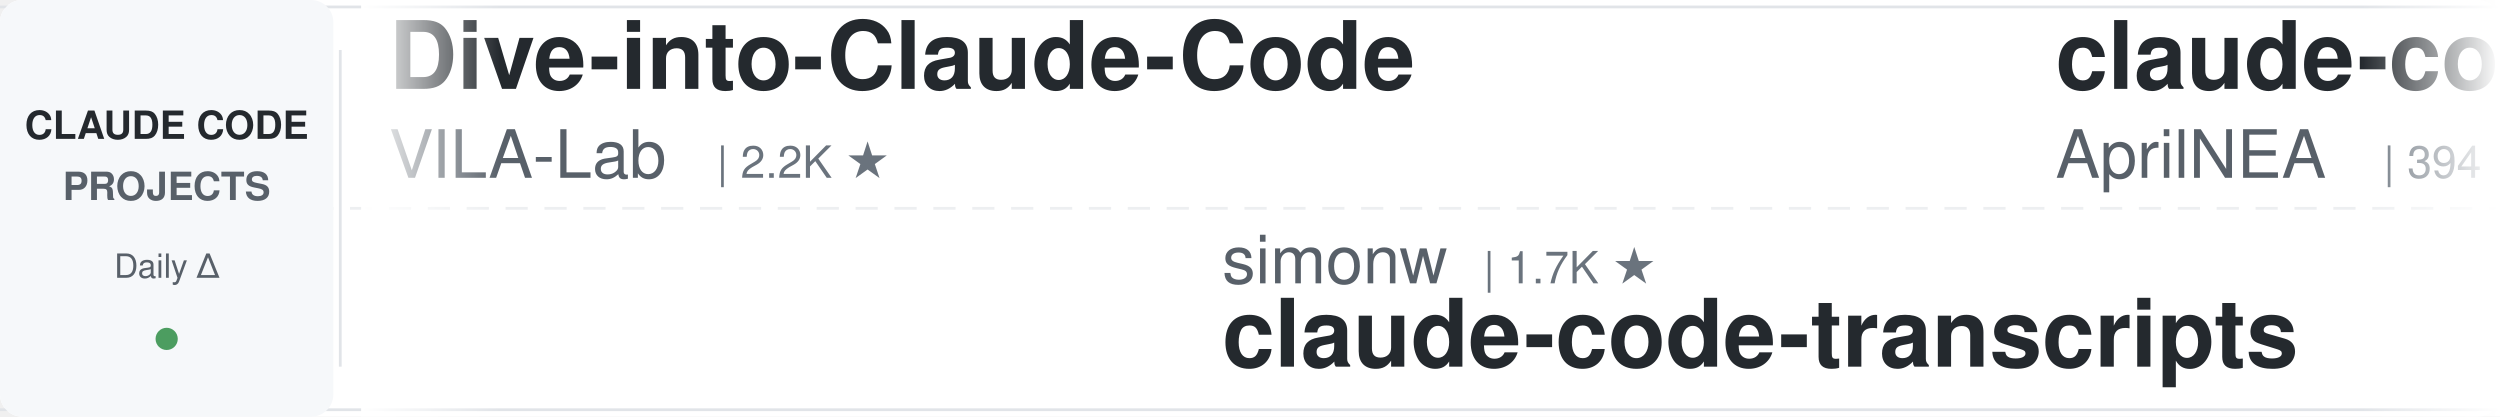
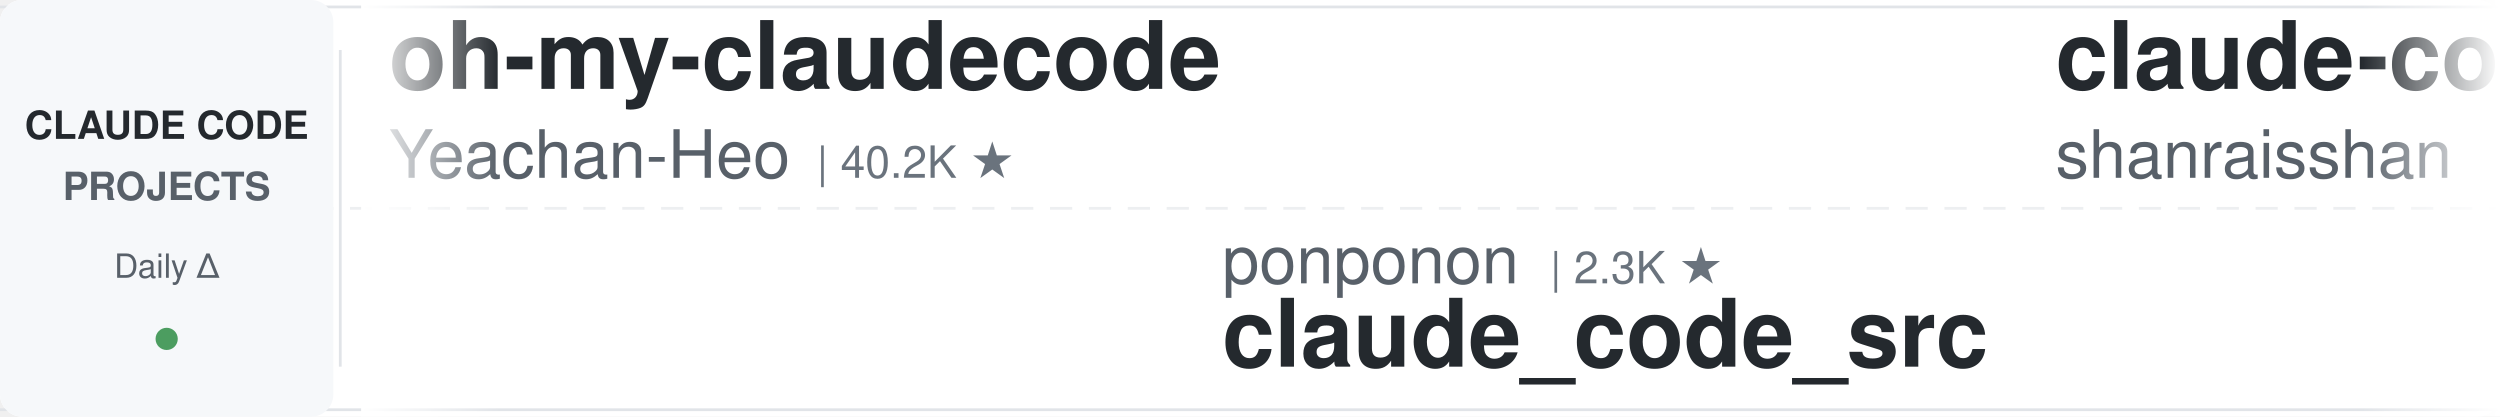
<svg xmlns="http://www.w3.org/2000/svg" width="900" height="150">
  <defs>
    <linearGradient id="leftFade" x1="0%" y1="0%" x2="100%" y2="0%">
      <stop offset="0%" style="stop-color:#ffffff;stop-opacity:1" />
      <stop offset="100%" style="stop-color:#ffffff;stop-opacity:0" />
    </linearGradient>
    <linearGradient id="rightFade" x1="0%" y1="0%" x2="100%" y2="0%">
      <stop offset="0%" style="stop-color:#ffffff;stop-opacity:0" />
      <stop offset="100%" style="stop-color:#ffffff;stop-opacity:1" />
    </linearGradient>
  </defs>
  <rect width="900" height="150" fill="#ffffff" rx="8" />
  <rect x="0" y="2" width="900" height="1" fill="#e1e4e8" />
  <rect x="0" y="147" width="900" height="1" fill="#e1e4e8" />
  <line x1="0" y1="75" x2="900" y2="75" stroke="#e1e4e8" stroke-width="1" stroke-dasharray="8 6" opacity="0.6" />
  <rect x="0" y="0" width="120" height="150" fill="#f6f8fa" rx="8" />
  <text x="60" y="50" font-family="-apple-system, BlinkMacSystemFont, 'Segoe UI', Helvetica, Arial, sans-serif" font-size="14" font-weight="600" fill="#24292e" text-anchor="middle">CLAUDE CODE</text>
  <text x="60" y="72" font-family="-apple-system, BlinkMacSystemFont, 'Segoe UI', Helvetica, Arial, sans-serif" font-size="14" font-weight="600" fill="#586069" text-anchor="middle">PROJECTS</text>
  <text x="60" y="100" font-family="-apple-system, BlinkMacSystemFont, 'Segoe UI', Helvetica, Arial, sans-serif" font-size="12" font-weight="500" fill="#586069" text-anchor="middle">Daily Δ</text>
  <circle cx="60" cy="122" r="4" fill="#22863a" opacity="0.8" />
  <rect x="122" y="18" width="1" height="114" fill="#e1e4e8" />
  <clipPath id="tickerClip">
    <rect x="130" y="0" width="770" height="150" />
  </clipPath>
  <g clip-path="url(#tickerClip)">
    <g id="tickerItems">
      <animateTransform attributeName="transform" attributeType="XML" type="translate" from="0 0" to="-3000 0" dur="54s" repeatCount="indefinite" />
      <g transform="translate(0, 0)">
-         <text x="140" y="32" font-family="-apple-system, BlinkMacSystemFont, 'Segoe UI', Helvetica, Arial, sans-serif" font-size="34" font-weight="600" fill="#24292e">Dive-into-Claude-Code</text>
-         <text x="140" y="64" font-family="-apple-system, BlinkMacSystemFont, 'Segoe UI', Helvetica, Arial, sans-serif" font-size="24" font-weight="400" fill="#586069">VILA-Lab</text>
-         <text x="258" y="64" font-family="-apple-system, BlinkMacSystemFont, 'Segoe UI', Helvetica, Arial, sans-serif" font-size="16" font-weight="500" fill="#6a737d">| 2.2K ★</text>
+         <text x="140" y="32" font-family="-apple-system, BlinkMacSystemFont, 'Segoe UI', Helvetica, Arial, sans-serif" font-size="34" font-weight="600" fill="#24292e">oh-my-claudecode</text>
+         <text x="140" y="64" font-family="-apple-system, BlinkMacSystemFont, 'Segoe UI', Helvetica, Arial, sans-serif" font-size="24" font-weight="400" fill="#586069">Yeachan-Heo</text>
+         <text x="294" y="64" font-family="-apple-system, BlinkMacSystemFont, 'Segoe UI', Helvetica, Arial, sans-serif" font-size="16" font-weight="500" fill="#6a737d">| 40.2K ★</text>
      </g>
      <g transform="translate(300, 0)">
-         <text x="140" y="102" font-family="-apple-system, BlinkMacSystemFont, 'Segoe UI', Helvetica, Arial, sans-serif" font-size="24" font-weight="400" fill="#586069">simonw</text>
-         <text x="234" y="102" font-family="-apple-system, BlinkMacSystemFont, 'Segoe UI', Helvetica, Arial, sans-serif" font-size="16" font-weight="500" fill="#6a737d">| 1.7K ★</text>
-         <text x="140" y="132" font-family="-apple-system, BlinkMacSystemFont, 'Segoe UI', Helvetica, Arial, sans-serif" font-size="34" font-weight="600" fill="#24292e">claude-code-transcripts</text>
+         <text x="140" y="102" font-family="-apple-system, BlinkMacSystemFont, 'Segoe UI', Helvetica, Arial, sans-serif" font-size="24" font-weight="400" fill="#586069">ponponon</text>
+         <text x="258" y="102" font-family="-apple-system, BlinkMacSystemFont, 'Segoe UI', Helvetica, Arial, sans-serif" font-size="16" font-weight="500" fill="#6a737d">| 2.3K ★</text>
+         <text x="140" y="132" font-family="-apple-system, BlinkMacSystemFont, 'Segoe UI', Helvetica, Arial, sans-serif" font-size="34" font-weight="600" fill="#24292e">claude_code_src</text>
      </g>
      <g transform="translate(600, 0)">
-         <text x="140" y="32" font-family="-apple-system, BlinkMacSystemFont, 'Segoe UI', Helvetica, Arial, sans-serif" font-size="34" font-weight="600" fill="#24292e">claude-code-source</text>
-         <text x="140" y="64" font-family="-apple-system, BlinkMacSystemFont, 'Segoe UI', Helvetica, Arial, sans-serif" font-size="24" font-weight="400" fill="#586069">AprilNEA</text>
-         <text x="258" y="64" font-family="-apple-system, BlinkMacSystemFont, 'Segoe UI', Helvetica, Arial, sans-serif" font-size="16" font-weight="500" fill="#6a737d">| 394 ★</text>
+         <text x="140" y="32" font-family="-apple-system, BlinkMacSystemFont, 'Segoe UI', Helvetica, Arial, sans-serif" font-size="34" font-weight="600" fill="#24292e">claude-code-best-practic...</text>
+         <text x="140" y="64" font-family="-apple-system, BlinkMacSystemFont, 'Segoe UI', Helvetica, Arial, sans-serif" font-size="24" font-weight="400" fill="#586069">shanraisshan</text>
+         <text x="306" y="64" font-family="-apple-system, BlinkMacSystemFont, 'Segoe UI', Helvetica, Arial, sans-serif" font-size="16" font-weight="500" fill="#6a737d">| 67.9K ★</text>
      </g>
      <g transform="translate(900, 0)">
-         <text x="140" y="102" font-family="-apple-system, BlinkMacSystemFont, 'Segoe UI', Helvetica, Arial, sans-serif" font-size="24" font-weight="400" fill="#586069">VoltAgent</text>
-         <text x="270" y="102" font-family="-apple-system, BlinkMacSystemFont, 'Segoe UI', Helvetica, Arial, sans-serif" font-size="16" font-weight="500" fill="#6a737d">| 26.0K ★</text>
-         <text x="140" y="132" font-family="-apple-system, BlinkMacSystemFont, 'Segoe UI', Helvetica, Arial, sans-serif" font-size="34" font-weight="600" fill="#24292e">awesome-claude-code-suba...</text>
+         <text x="140" y="102" font-family="-apple-system, BlinkMacSystemFont, 'Segoe UI', Helvetica, Arial, sans-serif" font-size="24" font-weight="400" fill="#586069">Alishahryar1</text>
+         <text x="306" y="102" font-family="-apple-system, BlinkMacSystemFont, 'Segoe UI', Helvetica, Arial, sans-serif" font-size="16" font-weight="500" fill="#6a737d">| 62.9K ★</text>
+         <text x="140" y="132" font-family="-apple-system, BlinkMacSystemFont, 'Segoe UI', Helvetica, Arial, sans-serif" font-size="34" font-weight="600" fill="#24292e">free-claude-code</text>
      </g>
      <g transform="translate(1200, 0)">
-         <text x="140" y="32" font-family="-apple-system, BlinkMacSystemFont, 'Segoe UI', Helvetica, Arial, sans-serif" font-size="34" font-weight="600" fill="#24292e">claude-code-cli</text>
-         <text x="140" y="64" font-family="-apple-system, BlinkMacSystemFont, 'Segoe UI', Helvetica, Arial, sans-serif" font-size="24" font-weight="400" fill="#586069">huangserva</text>
-         <text x="282" y="64" font-family="-apple-system, BlinkMacSystemFont, 'Segoe UI', Helvetica, Arial, sans-serif" font-size="16" font-weight="500" fill="#6a737d">| 629 ★</text>
+         <text x="140" y="32" font-family="-apple-system, BlinkMacSystemFont, 'Segoe UI', Helvetica, Arial, sans-serif" font-size="34" font-weight="600" fill="#24292e">claude-code-showcase</text>
+         <text x="140" y="64" font-family="-apple-system, BlinkMacSystemFont, 'Segoe UI', Helvetica, Arial, sans-serif" font-size="24" font-weight="400" fill="#586069">ChrisWiles</text>
+         <text x="282" y="64" font-family="-apple-system, BlinkMacSystemFont, 'Segoe UI', Helvetica, Arial, sans-serif" font-size="16" font-weight="500" fill="#6a737d">| 6.1K ★</text>
      </g>
      <g transform="translate(1500, 0)">
+         <text x="140" y="102" font-family="-apple-system, BlinkMacSystemFont, 'Segoe UI', Helvetica, Arial, sans-serif" font-size="24" font-weight="400" fill="#586069">musistudio</text>
+         <text x="282" y="102" font-family="-apple-system, BlinkMacSystemFont, 'Segoe UI', Helvetica, Arial, sans-serif" font-size="16" font-weight="500" fill="#6a737d">| 37.8K ★</text>
+         <text x="140" y="132" font-family="-apple-system, BlinkMacSystemFont, 'Segoe UI', Helvetica, Arial, sans-serif" font-size="34" font-weight="600" fill="#24292e">claude-code-router</text>
+       </g>
+       <g transform="translate(1800, 0)">
+         <text x="140" y="32" font-family="-apple-system, BlinkMacSystemFont, 'Segoe UI', Helvetica, Arial, sans-serif" font-size="34" font-weight="600" fill="#24292e">Claude-Code-Game-Studios</text>
+         <text x="140" y="64" font-family="-apple-system, BlinkMacSystemFont, 'Segoe UI', Helvetica, Arial, sans-serif" font-size="24" font-weight="400" fill="#586069">Donchitos</text>
+         <text x="270" y="64" font-family="-apple-system, BlinkMacSystemFont, 'Segoe UI', Helvetica, Arial, sans-serif" font-size="16" font-weight="500" fill="#6a737d">| 27.3K ★</text>
+       </g>
+       <g transform="translate(2100, 0)">
        <text x="140" y="102" font-family="-apple-system, BlinkMacSystemFont, 'Segoe UI', Helvetica, Arial, sans-serif" font-size="24" font-weight="400" fill="#586069">Windy3f3f3f3f</text>
        <text x="318" y="102" font-family="-apple-system, BlinkMacSystemFont, 'Segoe UI', Helvetica, Arial, sans-serif" font-size="16" font-weight="500" fill="#6a737d">| 2.8K ★</text>
        <text x="140" y="132" font-family="-apple-system, BlinkMacSystemFont, 'Segoe UI', Helvetica, Arial, sans-serif" font-size="34" font-weight="600" fill="#24292e">claude-code-from-scratch</text>
      </g>
-       <g transform="translate(1800, 0)">
-         <text x="140" y="32" font-family="-apple-system, BlinkMacSystemFont, 'Segoe UI', Helvetica, Arial, sans-serif" font-size="34" font-weight="600" fill="#24292e">claude-code-proxy</text>
-         <text x="140" y="64" font-family="-apple-system, BlinkMacSystemFont, 'Segoe UI', Helvetica, Arial, sans-serif" font-size="24" font-weight="400" fill="#586069">fuergaosi233</text>
-         <text x="306" y="64" font-family="-apple-system, BlinkMacSystemFont, 'Segoe UI', Helvetica, Arial, sans-serif" font-size="16" font-weight="500" fill="#6a737d">| 2.8K ★</text>
-       </g>
-       <g transform="translate(2100, 0)">
-         <text x="140" y="102" font-family="-apple-system, BlinkMacSystemFont, 'Segoe UI', Helvetica, Arial, sans-serif" font-size="24" font-weight="400" fill="#586069">nicedreamzapp</text>
-         <text x="318" y="102" font-family="-apple-system, BlinkMacSystemFont, 'Segoe UI', Helvetica, Arial, sans-serif" font-size="16" font-weight="500" fill="#6a737d">| 3.4K ★</text>
-         <text x="140" y="132" font-family="-apple-system, BlinkMacSystemFont, 'Segoe UI', Helvetica, Arial, sans-serif" font-size="34" font-weight="600" fill="#24292e">claude-code-local</text>
-       </g>
      <g transform="translate(2400, 0)">
-         <text x="140" y="32" font-family="-apple-system, BlinkMacSystemFont, 'Segoe UI', Helvetica, Arial, sans-serif" font-size="34" font-weight="600" fill="#24292e">Claude-Code-Game-Studios</text>
-         <text x="140" y="64" font-family="-apple-system, BlinkMacSystemFont, 'Segoe UI', Helvetica, Arial, sans-serif" font-size="24" font-weight="400" fill="#586069">Donchitos</text>
-         <text x="270" y="64" font-family="-apple-system, BlinkMacSystemFont, 'Segoe UI', Helvetica, Arial, sans-serif" font-size="16" font-weight="500" fill="#6a737d">| 27.3K ★</text>
+         <text x="140" y="32" font-family="-apple-system, BlinkMacSystemFont, 'Segoe UI', Helvetica, Arial, sans-serif" font-size="34" font-weight="600" fill="#24292e">claude-code-hub</text>
+         <text x="140" y="64" font-family="-apple-system, BlinkMacSystemFont, 'Segoe UI', Helvetica, Arial, sans-serif" font-size="24" font-weight="400" fill="#586069">ding113</text>
+         <text x="246" y="64" font-family="-apple-system, BlinkMacSystemFont, 'Segoe UI', Helvetica, Arial, sans-serif" font-size="16" font-weight="500" fill="#6a737d">| 3.4K ★</text>
      </g>
      <g transform="translate(2700, 0)">
-         <text x="140" y="102" font-family="-apple-system, BlinkMacSystemFont, 'Segoe UI', Helvetica, Arial, sans-serif" font-size="24" font-weight="400" fill="#586069">OneRedOak</text>
-         <text x="270" y="102" font-family="-apple-system, BlinkMacSystemFont, 'Segoe UI', Helvetica, Arial, sans-serif" font-size="16" font-weight="500" fill="#6a737d">| 3.9K ★</text>
-         <text x="140" y="132" font-family="-apple-system, BlinkMacSystemFont, 'Segoe UI', Helvetica, Arial, sans-serif" font-size="34" font-weight="600" fill="#24292e">claude-code-workflows</text>
+         <text x="140" y="102" font-family="-apple-system, BlinkMacSystemFont, 'Segoe UI', Helvetica, Arial, sans-serif" font-size="24" font-weight="400" fill="#586069">liuup</text>
+         <text x="222" y="102" font-family="-apple-system, BlinkMacSystemFont, 'Segoe UI', Helvetica, Arial, sans-serif" font-size="16" font-weight="500" fill="#6a737d">| 4.0K ★</text>
+         <text x="140" y="132" font-family="-apple-system, BlinkMacSystemFont, 'Segoe UI', Helvetica, Arial, sans-serif" font-size="34" font-weight="600" fill="#24292e">claude-code-analysis</text>
      </g>
      <g transform="translate(3000, 0)">
-         <text x="140" y="32" font-family="-apple-system, BlinkMacSystemFont, 'Segoe UI', Helvetica, Arial, sans-serif" font-size="34" font-weight="600" fill="#24292e">Dive-into-Claude-Code</text>
-         <text x="140" y="64" font-family="-apple-system, BlinkMacSystemFont, 'Segoe UI', Helvetica, Arial, sans-serif" font-size="24" font-weight="400" fill="#586069">VILA-Lab</text>
-         <text x="258" y="64" font-family="-apple-system, BlinkMacSystemFont, 'Segoe UI', Helvetica, Arial, sans-serif" font-size="16" font-weight="500" fill="#6a737d">| 2.2K ★</text>
+         <text x="140" y="32" font-family="-apple-system, BlinkMacSystemFont, 'Segoe UI', Helvetica, Arial, sans-serif" font-size="34" font-weight="600" fill="#24292e">oh-my-claudecode</text>
+         <text x="140" y="64" font-family="-apple-system, BlinkMacSystemFont, 'Segoe UI', Helvetica, Arial, sans-serif" font-size="24" font-weight="400" fill="#586069">Yeachan-Heo</text>
+         <text x="294" y="64" font-family="-apple-system, BlinkMacSystemFont, 'Segoe UI', Helvetica, Arial, sans-serif" font-size="16" font-weight="500" fill="#6a737d">| 40.2K ★</text>
      </g>
      <g transform="translate(3300, 0)">
-         <text x="140" y="102" font-family="-apple-system, BlinkMacSystemFont, 'Segoe UI', Helvetica, Arial, sans-serif" font-size="24" font-weight="400" fill="#586069">simonw</text>
-         <text x="234" y="102" font-family="-apple-system, BlinkMacSystemFont, 'Segoe UI', Helvetica, Arial, sans-serif" font-size="16" font-weight="500" fill="#6a737d">| 1.7K ★</text>
-         <text x="140" y="132" font-family="-apple-system, BlinkMacSystemFont, 'Segoe UI', Helvetica, Arial, sans-serif" font-size="34" font-weight="600" fill="#24292e">claude-code-transcripts</text>
+         <text x="140" y="102" font-family="-apple-system, BlinkMacSystemFont, 'Segoe UI', Helvetica, Arial, sans-serif" font-size="24" font-weight="400" fill="#586069">ponponon</text>
+         <text x="258" y="102" font-family="-apple-system, BlinkMacSystemFont, 'Segoe UI', Helvetica, Arial, sans-serif" font-size="16" font-weight="500" fill="#6a737d">| 2.3K ★</text>
+         <text x="140" y="132" font-family="-apple-system, BlinkMacSystemFont, 'Segoe UI', Helvetica, Arial, sans-serif" font-size="34" font-weight="600" fill="#24292e">claude_code_src</text>
      </g>
      <g transform="translate(3600, 0)">
-         <text x="140" y="32" font-family="-apple-system, BlinkMacSystemFont, 'Segoe UI', Helvetica, Arial, sans-serif" font-size="34" font-weight="600" fill="#24292e">claude-code-source</text>
-         <text x="140" y="64" font-family="-apple-system, BlinkMacSystemFont, 'Segoe UI', Helvetica, Arial, sans-serif" font-size="24" font-weight="400" fill="#586069">AprilNEA</text>
-         <text x="258" y="64" font-family="-apple-system, BlinkMacSystemFont, 'Segoe UI', Helvetica, Arial, sans-serif" font-size="16" font-weight="500" fill="#6a737d">| 394 ★</text>
+         <text x="140" y="32" font-family="-apple-system, BlinkMacSystemFont, 'Segoe UI', Helvetica, Arial, sans-serif" font-size="34" font-weight="600" fill="#24292e">claude-code-best-practic...</text>
+         <text x="140" y="64" font-family="-apple-system, BlinkMacSystemFont, 'Segoe UI', Helvetica, Arial, sans-serif" font-size="24" font-weight="400" fill="#586069">shanraisshan</text>
+         <text x="306" y="64" font-family="-apple-system, BlinkMacSystemFont, 'Segoe UI', Helvetica, Arial, sans-serif" font-size="16" font-weight="500" fill="#6a737d">| 67.9K ★</text>
      </g>
      <g transform="translate(3900, 0)">
-         <text x="140" y="102" font-family="-apple-system, BlinkMacSystemFont, 'Segoe UI', Helvetica, Arial, sans-serif" font-size="24" font-weight="400" fill="#586069">VoltAgent</text>
-         <text x="270" y="102" font-family="-apple-system, BlinkMacSystemFont, 'Segoe UI', Helvetica, Arial, sans-serif" font-size="16" font-weight="500" fill="#6a737d">| 26.0K ★</text>
-         <text x="140" y="132" font-family="-apple-system, BlinkMacSystemFont, 'Segoe UI', Helvetica, Arial, sans-serif" font-size="34" font-weight="600" fill="#24292e">awesome-claude-code-suba...</text>
+         <text x="140" y="102" font-family="-apple-system, BlinkMacSystemFont, 'Segoe UI', Helvetica, Arial, sans-serif" font-size="24" font-weight="400" fill="#586069">Alishahryar1</text>
+         <text x="306" y="102" font-family="-apple-system, BlinkMacSystemFont, 'Segoe UI', Helvetica, Arial, sans-serif" font-size="16" font-weight="500" fill="#6a737d">| 62.9K ★</text>
+         <text x="140" y="132" font-family="-apple-system, BlinkMacSystemFont, 'Segoe UI', Helvetica, Arial, sans-serif" font-size="34" font-weight="600" fill="#24292e">free-claude-code</text>
      </g>
    </g>
  </g>
  <rect x="130" y="0" width="50" height="150" fill="url(#leftFade)" />
  <rect x="850" y="0" width="50" height="150" fill="url(#rightFade)" />
</svg>
